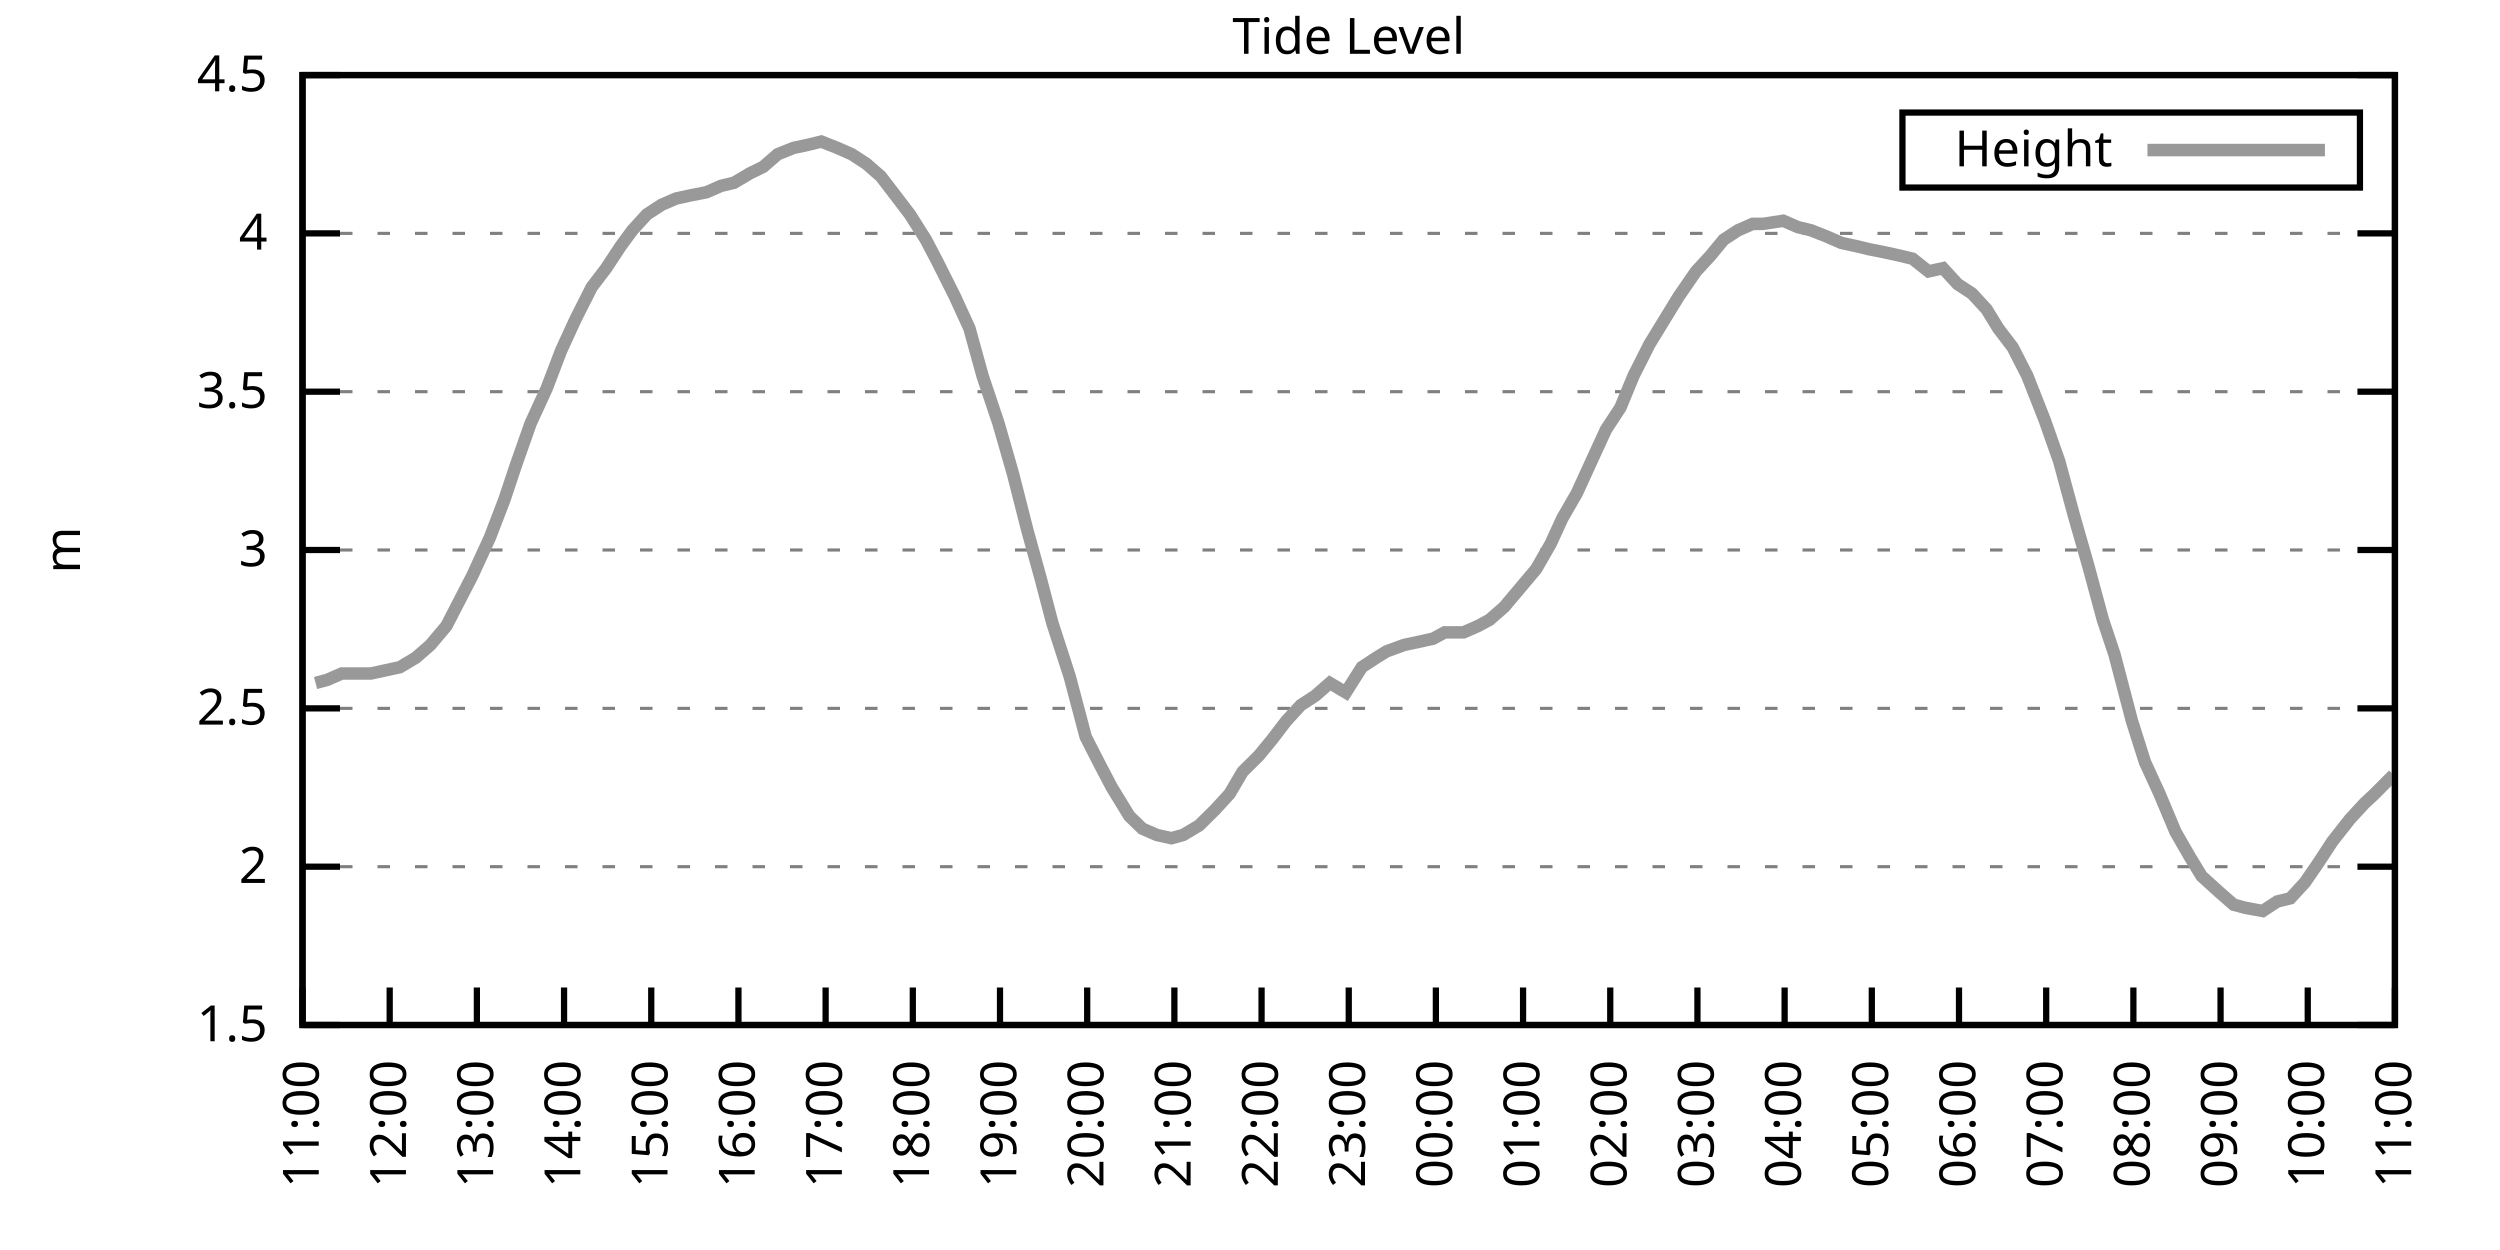
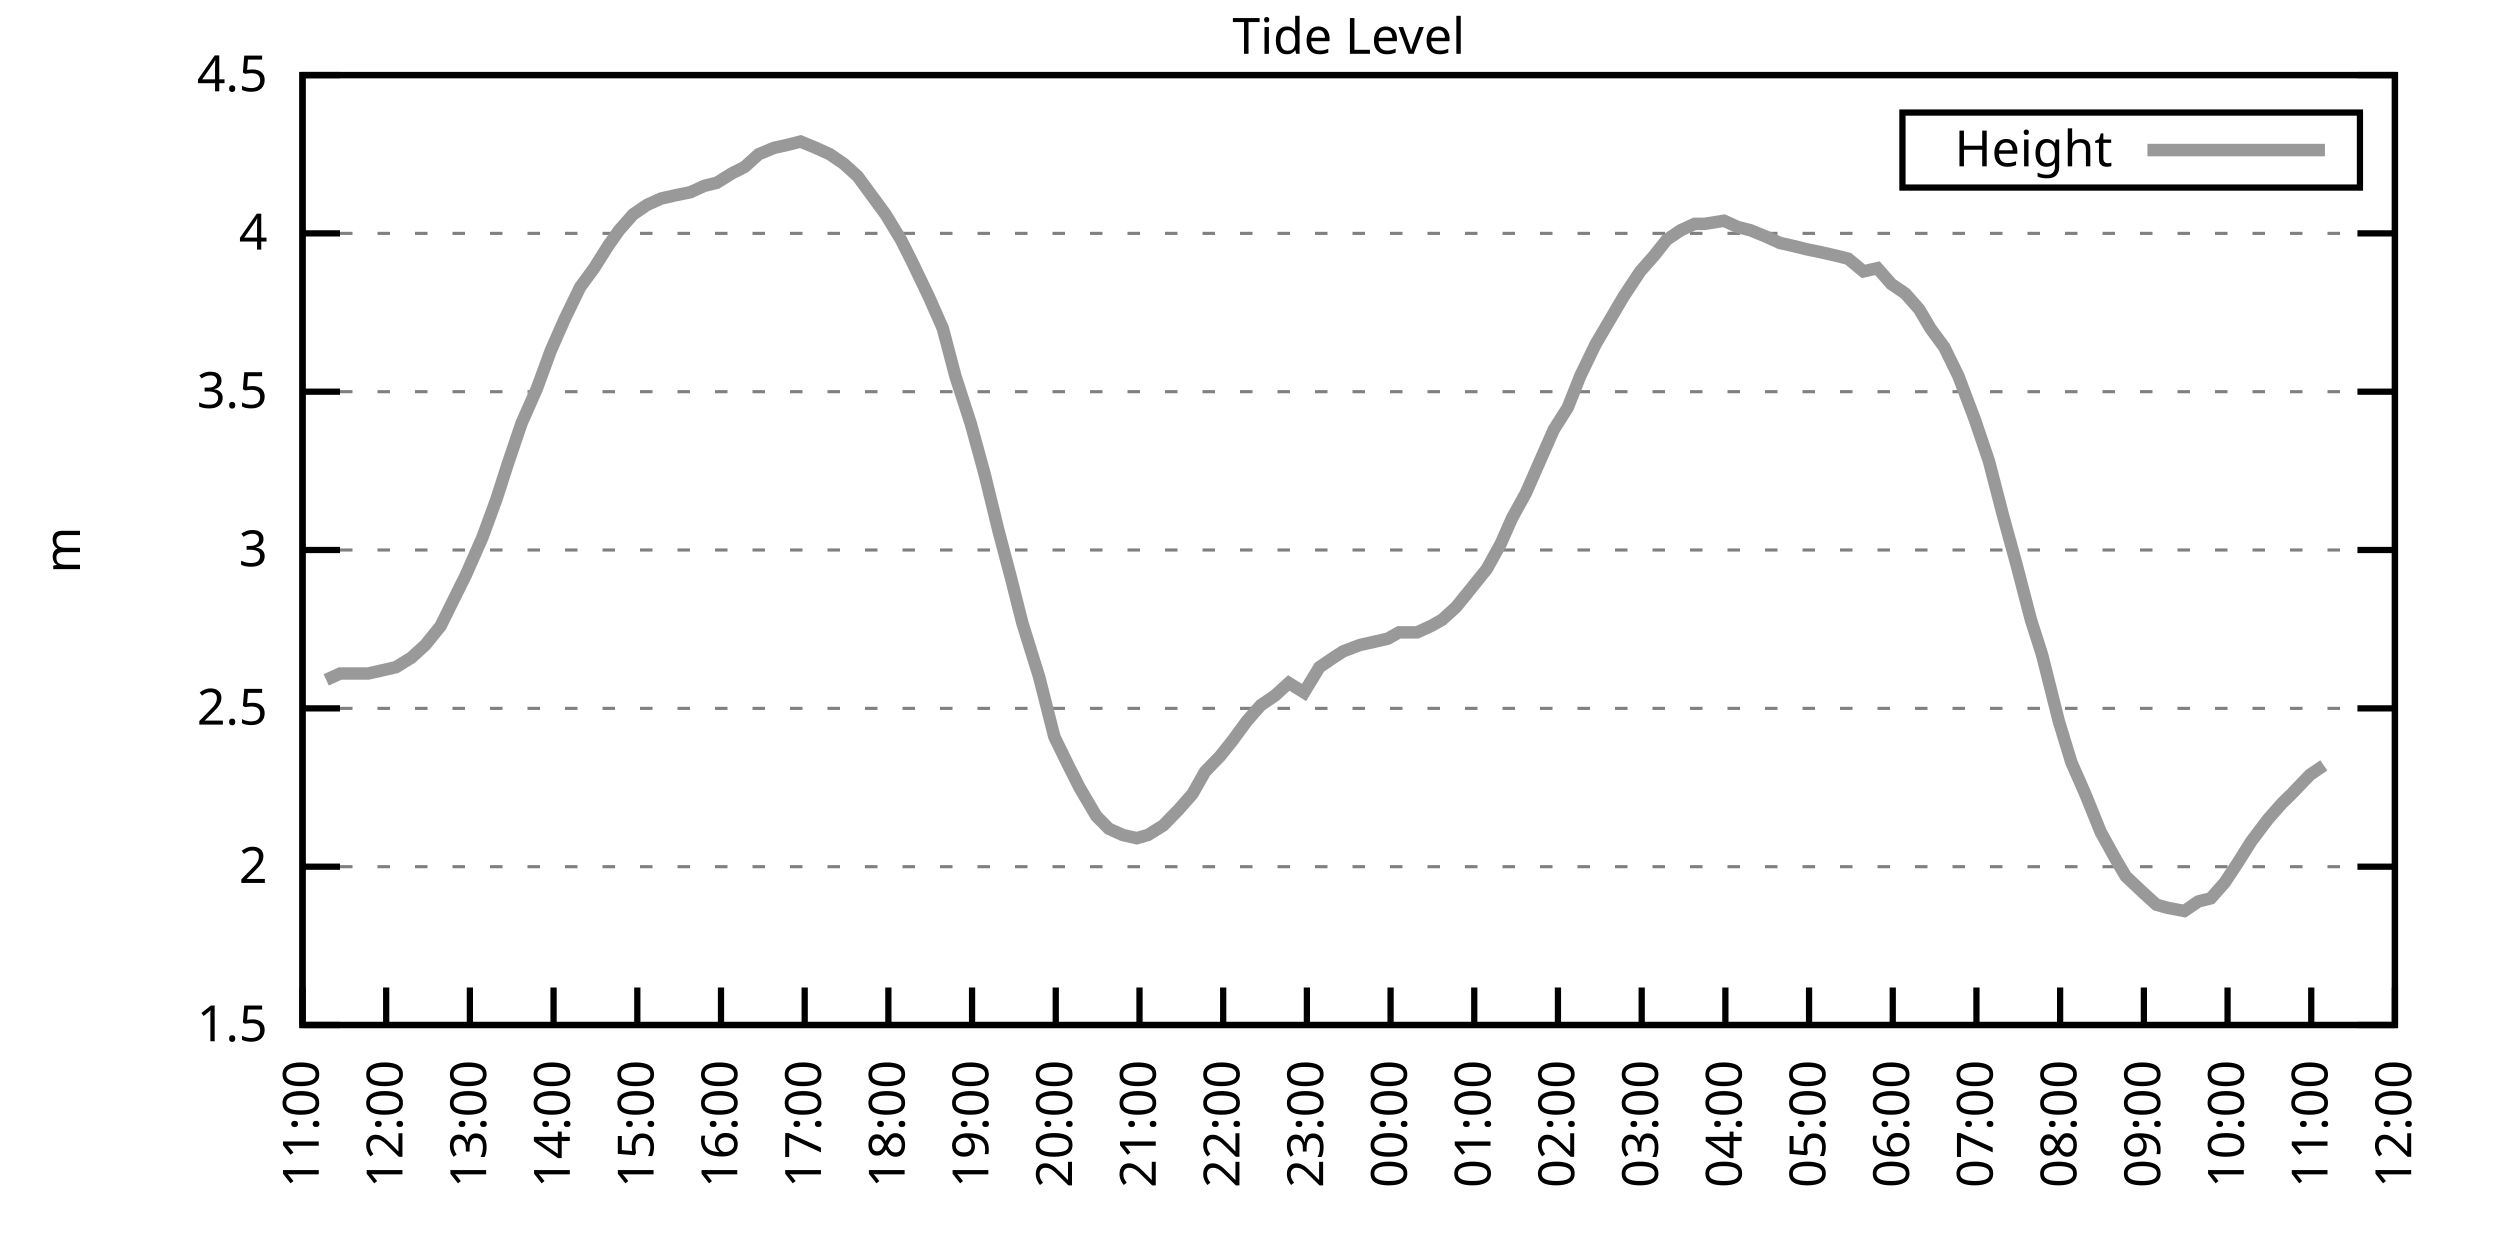
<svg xmlns="http://www.w3.org/2000/svg" xmlns:xlink="http://www.w3.org/1999/xlink" width="400" height="200" viewBox="0 0 400 200">
  <g id="gnuplot_canvas">
    <rect x="0" y="0" width="400" height="200" fill="none" />
    <defs>
      <circle id="gpDot" r="0.5" stroke-width="0.5" stroke="currentColor" />
      <path id="gpPt0" stroke-width="0.333" stroke="currentColor" d="M-1,0 h2 M0,-1 v2" />
      <path id="gpPt1" stroke-width="0.333" stroke="currentColor" d="M-1,-1 L1,1 M1,-1 L-1,1" />
      <path id="gpPt2" stroke-width="0.333" stroke="currentColor" d="M-1,0 L1,0 M0,-1 L0,1 M-1,-1 L1,1 M-1,1 L1,-1" />
      <rect id="gpPt3" stroke-width="0.333" stroke="currentColor" x="-1" y="-1" width="2" height="2" />
      <rect id="gpPt4" stroke-width="0.333" stroke="currentColor" fill="currentColor" x="-1" y="-1" width="2" height="2" />
      <circle id="gpPt5" stroke-width="0.333" stroke="currentColor" cx="0" cy="0" r="1" />
      <use xlink:href="#gpPt5" id="gpPt6" fill="currentColor" stroke="none" />
      <path id="gpPt7" stroke-width="0.333" stroke="currentColor" d="M0,-1.33 L-1.33,0.67 L1.33,0.67 z" />
      <use xlink:href="#gpPt7" id="gpPt8" fill="currentColor" stroke="none" />
      <use xlink:href="#gpPt7" id="gpPt9" stroke="currentColor" transform="rotate(180)" />
      <use xlink:href="#gpPt9" id="gpPt10" fill="currentColor" stroke="none" />
      <use xlink:href="#gpPt3" id="gpPt11" stroke="currentColor" transform="rotate(45)" />
      <use xlink:href="#gpPt11" id="gpPt12" fill="currentColor" stroke="none" />
      <path id="gpPt13" stroke-width="0.333" stroke="currentColor" d="M0,1.330 L1.265,0.411 L0.782,-1.067 L-0.782,-1.076 L-1.265,0.411 z" />
      <use xlink:href="#gpPt13" id="gpPt14" fill="currentColor" stroke="none" />
      <filter id="textbox" filterUnits="objectBoundingBox" x="0" y="0" height="1" width="1">
        <feFlood flood-color="white" flood-opacity="1" result="bgnd" />
        <feComposite in="SourceGraphic" in2="bgnd" operator="atop" />
      </filter>
      <filter id="greybox" filterUnits="objectBoundingBox" x="0" y="0" height="1" width="1">
        <feFlood flood-color="lightgrey" flood-opacity="1" result="grey" />
        <feComposite in="SourceGraphic" in2="grey" operator="atop" />
      </filter>
    </defs>
    <g fill="none" color="white" stroke="currentColor" stroke-width="1.00" stroke-linecap="butt" stroke-linejoin="miter">
</g>
    <g fill="none" color="black" stroke="currentColor" stroke-width="1.00" stroke-linecap="butt" stroke-linejoin="miter">
      <g stroke="none" shape-rendering="crispEdges">
        <polygon fill="rgb(255, 255, 255)" points="48.40,164.00 383.18,164.00 383.18,12.02 48.40,12.02 " />
      </g>
    </g>
    <g fill="none" color="black" stroke="currentColor" stroke-width="1.00" stroke-linecap="butt" stroke-linejoin="miter">
</g>
    <g fill="none" color="black" stroke="black" stroke-width="0.50" stroke-linecap="butt" stroke-linejoin="miter">
</g>
    <g fill="none" color="gray" stroke="currentColor" stroke-width="0.50" stroke-linecap="butt" stroke-linejoin="miter">
      <path stroke="gray" stroke-dasharray="2,4" class="gridline" d="M48.40,164.00 L383.19,164.00  " />
    </g>
    <g fill="none" color="gray" stroke="gray" stroke-width="1.00" stroke-linecap="butt" stroke-linejoin="miter">
</g>
    <g fill="none" color="black" stroke="currentColor" stroke-width="1.00" stroke-linecap="butt" stroke-linejoin="miter">
      <path stroke="black" d="M48.40,164.00 L54.40,164.00 M383.19,164.00 L377.19,164.00  " />
      <g transform="translate(42.80,166.60)" stroke="none" fill="black" font-family="Sans" font-size="8.00" text-anchor="end">
        <text>
          <tspan font-family="Sans"> 1.5</tspan>
        </text>
      </g>
    </g>
    <g fill="none" color="black" stroke="currentColor" stroke-width="1.00" stroke-linecap="butt" stroke-linejoin="miter">
</g>
    <g fill="none" color="black" stroke="black" stroke-width="0.50" stroke-linecap="butt" stroke-linejoin="miter">
</g>
    <g fill="none" color="gray" stroke="currentColor" stroke-width="0.50" stroke-linecap="butt" stroke-linejoin="miter">
      <path stroke="gray" stroke-dasharray="2,4" class="gridline" d="M48.40,138.67 L383.19,138.67  " />
    </g>
    <g fill="none" color="gray" stroke="gray" stroke-width="1.00" stroke-linecap="butt" stroke-linejoin="miter">
</g>
    <g fill="none" color="black" stroke="currentColor" stroke-width="1.00" stroke-linecap="butt" stroke-linejoin="miter">
      <path stroke="black" d="M48.40,138.67 L54.40,138.67 M383.19,138.67 L377.19,138.67  " />
      <g transform="translate(42.80,141.27)" stroke="none" fill="black" font-family="Sans" font-size="8.00" text-anchor="end">
        <text>
          <tspan font-family="Sans"> 2</tspan>
        </text>
      </g>
    </g>
    <g fill="none" color="black" stroke="currentColor" stroke-width="1.00" stroke-linecap="butt" stroke-linejoin="miter">
</g>
    <g fill="none" color="black" stroke="black" stroke-width="0.50" stroke-linecap="butt" stroke-linejoin="miter">
</g>
    <g fill="none" color="gray" stroke="currentColor" stroke-width="0.50" stroke-linecap="butt" stroke-linejoin="miter">
      <path stroke="gray" stroke-dasharray="2,4" class="gridline" d="M48.40,113.34 L383.19,113.34  " />
    </g>
    <g fill="none" color="gray" stroke="gray" stroke-width="1.00" stroke-linecap="butt" stroke-linejoin="miter">
</g>
    <g fill="none" color="black" stroke="currentColor" stroke-width="1.00" stroke-linecap="butt" stroke-linejoin="miter">
      <path stroke="black" d="M48.40,113.34 L54.40,113.34 M383.19,113.34 L377.19,113.34  " />
      <g transform="translate(42.80,115.94)" stroke="none" fill="black" font-family="Sans" font-size="8.00" text-anchor="end">
        <text>
          <tspan font-family="Sans"> 2.5</tspan>
        </text>
      </g>
    </g>
    <g fill="none" color="black" stroke="currentColor" stroke-width="1.00" stroke-linecap="butt" stroke-linejoin="miter">
</g>
    <g fill="none" color="black" stroke="black" stroke-width="0.50" stroke-linecap="butt" stroke-linejoin="miter">
</g>
    <g fill="none" color="gray" stroke="currentColor" stroke-width="0.50" stroke-linecap="butt" stroke-linejoin="miter">
      <path stroke="gray" stroke-dasharray="2,4" class="gridline" d="M48.40,88.00 L383.19,88.00  " />
    </g>
    <g fill="none" color="gray" stroke="gray" stroke-width="1.00" stroke-linecap="butt" stroke-linejoin="miter">
</g>
    <g fill="none" color="black" stroke="currentColor" stroke-width="1.00" stroke-linecap="butt" stroke-linejoin="miter">
      <path stroke="black" d="M48.40,88.00 L54.40,88.00 M383.19,88.00 L377.19,88.00  " />
      <g transform="translate(42.80,90.60)" stroke="none" fill="black" font-family="Sans" font-size="8.00" text-anchor="end">
        <text>
          <tspan font-family="Sans"> 3</tspan>
        </text>
      </g>
    </g>
    <g fill="none" color="black" stroke="currentColor" stroke-width="1.00" stroke-linecap="butt" stroke-linejoin="miter">
</g>
    <g fill="none" color="black" stroke="black" stroke-width="0.50" stroke-linecap="butt" stroke-linejoin="miter">
</g>
    <g fill="none" color="gray" stroke="currentColor" stroke-width="0.50" stroke-linecap="butt" stroke-linejoin="miter">
      <path stroke="gray" stroke-dasharray="2,4" class="gridline" d="M48.40,62.67 L383.19,62.67  " />
    </g>
    <g fill="none" color="gray" stroke="gray" stroke-width="1.00" stroke-linecap="butt" stroke-linejoin="miter">
</g>
    <g fill="none" color="black" stroke="currentColor" stroke-width="1.00" stroke-linecap="butt" stroke-linejoin="miter">
      <path stroke="black" d="M48.40,62.67 L54.40,62.67 M383.19,62.67 L377.19,62.67  " />
      <g transform="translate(42.80,65.27)" stroke="none" fill="black" font-family="Sans" font-size="8.00" text-anchor="end">
        <text>
          <tspan font-family="Sans"> 3.5</tspan>
        </text>
      </g>
    </g>
    <g fill="none" color="black" stroke="currentColor" stroke-width="1.00" stroke-linecap="butt" stroke-linejoin="miter">
</g>
    <g fill="none" color="black" stroke="black" stroke-width="0.50" stroke-linecap="butt" stroke-linejoin="miter">
</g>
    <g fill="none" color="gray" stroke="currentColor" stroke-width="0.50" stroke-linecap="butt" stroke-linejoin="miter">
      <path stroke="gray" stroke-dasharray="2,4" class="gridline" d="M48.40,37.34 L383.19,37.34  " />
    </g>
    <g fill="none" color="gray" stroke="gray" stroke-width="1.00" stroke-linecap="butt" stroke-linejoin="miter">
</g>
    <g fill="none" color="black" stroke="currentColor" stroke-width="1.00" stroke-linecap="butt" stroke-linejoin="miter">
      <path stroke="black" d="M48.40,37.34 L54.40,37.34 M383.19,37.34 L377.19,37.34  " />
      <g transform="translate(42.80,39.94)" stroke="none" fill="black" font-family="Sans" font-size="8.00" text-anchor="end">
        <text>
          <tspan font-family="Sans"> 4</tspan>
        </text>
      </g>
    </g>
    <g fill="none" color="black" stroke="currentColor" stroke-width="1.00" stroke-linecap="butt" stroke-linejoin="miter">
</g>
    <g fill="none" color="black" stroke="black" stroke-width="0.50" stroke-linecap="butt" stroke-linejoin="miter">
</g>
    <g fill="none" color="gray" stroke="currentColor" stroke-width="0.50" stroke-linecap="butt" stroke-linejoin="miter">
      <path stroke="gray" stroke-dasharray="2,4" class="gridline" d="M48.40,12.01 L383.19,12.01  " />
    </g>
    <g fill="none" color="gray" stroke="gray" stroke-width="1.00" stroke-linecap="butt" stroke-linejoin="miter">
</g>
    <g fill="none" color="black" stroke="currentColor" stroke-width="1.00" stroke-linecap="butt" stroke-linejoin="miter">
      <path stroke="black" d="M48.40,12.01 L54.40,12.01 M383.19,12.01 L377.19,12.01  " />
      <g transform="translate(42.80,14.61)" stroke="none" fill="black" font-family="Sans" font-size="8.00" text-anchor="end">
        <text>
          <tspan font-family="Sans"> 4.5</tspan>
        </text>
      </g>
    </g>
    <g fill="none" color="black" stroke="currentColor" stroke-width="1.00" stroke-linecap="butt" stroke-linejoin="miter">
      <path stroke="black" d="M48.40,164.00 L48.40,158.00  " />
      <g transform="translate(51.00,169.60) rotate(270.00)" stroke="none" fill="black" font-family="Sans" font-size="8.00" text-anchor="end">
        <text>
          <tspan font-family="Sans">11:00</tspan>
        </text>
      </g>
    </g>
    <g fill="none" color="black" stroke="currentColor" stroke-width="1.00" stroke-linecap="butt" stroke-linejoin="miter">
-       <path stroke="black" d="M62.35,164.00 L62.35,158.00  " />
-       <g transform="translate(64.95,169.60) rotate(270.00)" stroke="none" fill="black" font-family="Sans" font-size="8.00" text-anchor="end">
+       <path stroke="black" d="M61.79,164.00 L61.79,158.00  " />
+       <g transform="translate(64.39,169.60) rotate(270.00)" stroke="none" fill="black" font-family="Sans" font-size="8.00" text-anchor="end">
        <text>
          <tspan font-family="Sans">12:00</tspan>
        </text>
      </g>
    </g>
    <g fill="none" color="black" stroke="currentColor" stroke-width="1.00" stroke-linecap="butt" stroke-linejoin="miter">
-       <path stroke="black" d="M76.30,164.00 L76.30,158.00  " />
-       <g transform="translate(78.90,169.60) rotate(270.00)" stroke="none" fill="black" font-family="Sans" font-size="8.00" text-anchor="end">
+       <path stroke="black" d="M75.18,164.00 L75.18,158.00  " />
+       <g transform="translate(77.78,169.60) rotate(270.00)" stroke="none" fill="black" font-family="Sans" font-size="8.00" text-anchor="end">
        <text>
          <tspan font-family="Sans">13:00</tspan>
        </text>
      </g>
    </g>
    <g fill="none" color="black" stroke="currentColor" stroke-width="1.00" stroke-linecap="butt" stroke-linejoin="miter">
-       <path stroke="black" d="M90.25,164.00 L90.25,158.00  " />
-       <g transform="translate(92.85,169.60) rotate(270.00)" stroke="none" fill="black" font-family="Sans" font-size="8.00" text-anchor="end">
+       <path stroke="black" d="M88.57,164.00 L88.57,158.00  " />
+       <g transform="translate(91.17,169.60) rotate(270.00)" stroke="none" fill="black" font-family="Sans" font-size="8.00" text-anchor="end">
        <text>
          <tspan font-family="Sans">14:00</tspan>
        </text>
      </g>
    </g>
    <g fill="none" color="black" stroke="currentColor" stroke-width="1.00" stroke-linecap="butt" stroke-linejoin="miter">
-       <path stroke="black" d="M104.20,164.00 L104.20,158.00  " />
-       <g transform="translate(106.80,169.60) rotate(270.00)" stroke="none" fill="black" font-family="Sans" font-size="8.00" text-anchor="end">
+       <path stroke="black" d="M101.97,164.00 L101.97,158.00  " />
+       <g transform="translate(104.57,169.60) rotate(270.00)" stroke="none" fill="black" font-family="Sans" font-size="8.00" text-anchor="end">
        <text>
          <tspan font-family="Sans">15:00</tspan>
        </text>
      </g>
    </g>
    <g fill="none" color="black" stroke="currentColor" stroke-width="1.00" stroke-linecap="butt" stroke-linejoin="miter">
-       <path stroke="black" d="M118.15,164.00 L118.15,158.00  " />
-       <g transform="translate(120.75,169.60) rotate(270.00)" stroke="none" fill="black" font-family="Sans" font-size="8.00" text-anchor="end">
+       <path stroke="black" d="M115.36,164.00 L115.36,158.00  " />
+       <g transform="translate(117.96,169.60) rotate(270.00)" stroke="none" fill="black" font-family="Sans" font-size="8.00" text-anchor="end">
        <text>
          <tspan font-family="Sans">16:00</tspan>
        </text>
      </g>
    </g>
    <g fill="none" color="black" stroke="currentColor" stroke-width="1.00" stroke-linecap="butt" stroke-linejoin="miter">
-       <path stroke="black" d="M132.10,164.00 L132.10,158.00  " />
-       <g transform="translate(134.70,169.60) rotate(270.00)" stroke="none" fill="black" font-family="Sans" font-size="8.00" text-anchor="end">
+       <path stroke="black" d="M128.75,164.00 L128.75,158.00  " />
+       <g transform="translate(131.35,169.60) rotate(270.00)" stroke="none" fill="black" font-family="Sans" font-size="8.00" text-anchor="end">
        <text>
          <tspan font-family="Sans">17:00</tspan>
        </text>
      </g>
    </g>
    <g fill="none" color="black" stroke="currentColor" stroke-width="1.00" stroke-linecap="butt" stroke-linejoin="miter">
-       <path stroke="black" d="M146.05,164.00 L146.05,158.00  " />
-       <g transform="translate(148.65,169.60) rotate(270.00)" stroke="none" fill="black" font-family="Sans" font-size="8.00" text-anchor="end">
+       <path stroke="black" d="M142.14,164.00 L142.14,158.00  " />
+       <g transform="translate(144.74,169.60) rotate(270.00)" stroke="none" fill="black" font-family="Sans" font-size="8.00" text-anchor="end">
        <text>
          <tspan font-family="Sans">18:00</tspan>
        </text>
      </g>
    </g>
    <g fill="none" color="black" stroke="currentColor" stroke-width="1.00" stroke-linecap="butt" stroke-linejoin="miter">
-       <path stroke="black" d="M160.00,164.00 L160.00,158.00  " />
-       <g transform="translate(162.60,169.60) rotate(270.00)" stroke="none" fill="black" font-family="Sans" font-size="8.00" text-anchor="end">
+       <path stroke="black" d="M155.53,164.00 L155.53,158.00  " />
+       <g transform="translate(158.13,169.60) rotate(270.00)" stroke="none" fill="black" font-family="Sans" font-size="8.00" text-anchor="end">
        <text>
          <tspan font-family="Sans">19:00</tspan>
        </text>
      </g>
    </g>
    <g fill="none" color="black" stroke="currentColor" stroke-width="1.00" stroke-linecap="butt" stroke-linejoin="miter">
-       <path stroke="black" d="M173.95,164.00 L173.95,158.00  " />
-       <g transform="translate(176.55,169.60) rotate(270.00)" stroke="none" fill="black" font-family="Sans" font-size="8.00" text-anchor="end">
+       <path stroke="black" d="M168.92,164.00 L168.92,158.00  " />
+       <g transform="translate(171.52,169.60) rotate(270.00)" stroke="none" fill="black" font-family="Sans" font-size="8.00" text-anchor="end">
        <text>
          <tspan font-family="Sans">20:00</tspan>
        </text>
      </g>
    </g>
    <g fill="none" color="black" stroke="currentColor" stroke-width="1.00" stroke-linecap="butt" stroke-linejoin="miter">
-       <path stroke="black" d="M187.90,164.00 L187.90,158.00  " />
-       <g transform="translate(190.50,169.60) rotate(270.00)" stroke="none" fill="black" font-family="Sans" font-size="8.00" text-anchor="end">
+       <path stroke="black" d="M182.32,164.00 L182.32,158.00  " />
+       <g transform="translate(184.92,169.60) rotate(270.00)" stroke="none" fill="black" font-family="Sans" font-size="8.00" text-anchor="end">
        <text>
          <tspan font-family="Sans">21:00</tspan>
        </text>
      </g>
    </g>
    <g fill="none" color="black" stroke="currentColor" stroke-width="1.00" stroke-linecap="butt" stroke-linejoin="miter">
-       <path stroke="black" d="M201.85,164.00 L201.85,158.00  " />
-       <g transform="translate(204.45,169.60) rotate(270.00)" stroke="none" fill="black" font-family="Sans" font-size="8.00" text-anchor="end">
+       <path stroke="black" d="M195.71,164.00 L195.71,158.00  " />
+       <g transform="translate(198.31,169.60) rotate(270.00)" stroke="none" fill="black" font-family="Sans" font-size="8.00" text-anchor="end">
        <text>
          <tspan font-family="Sans">22:00</tspan>
        </text>
      </g>
    </g>
    <g fill="none" color="black" stroke="currentColor" stroke-width="1.00" stroke-linecap="butt" stroke-linejoin="miter">
-       <path stroke="black" d="M215.80,164.00 L215.80,158.00  " />
-       <g transform="translate(218.40,169.60) rotate(270.00)" stroke="none" fill="black" font-family="Sans" font-size="8.00" text-anchor="end">
+       <path stroke="black" d="M209.10,164.00 L209.10,158.00  " />
+       <g transform="translate(211.70,169.60) rotate(270.00)" stroke="none" fill="black" font-family="Sans" font-size="8.00" text-anchor="end">
        <text>
          <tspan font-family="Sans">23:00</tspan>
        </text>
      </g>
    </g>
    <g fill="none" color="black" stroke="currentColor" stroke-width="1.00" stroke-linecap="butt" stroke-linejoin="miter">
-       <path stroke="black" d="M229.74,164.00 L229.74,158.00  " />
-       <g transform="translate(232.34,169.60) rotate(270.00)" stroke="none" fill="black" font-family="Sans" font-size="8.00" text-anchor="end">
+       <path stroke="black" d="M222.49,164.00 L222.49,158.00  " />
+       <g transform="translate(225.09,169.60) rotate(270.00)" stroke="none" fill="black" font-family="Sans" font-size="8.00" text-anchor="end">
        <text>
          <tspan font-family="Sans">00:00</tspan>
        </text>
      </g>
    </g>
    <g fill="none" color="black" stroke="currentColor" stroke-width="1.00" stroke-linecap="butt" stroke-linejoin="miter">
-       <path stroke="black" d="M243.69,164.00 L243.69,158.00  " />
-       <g transform="translate(246.29,169.60) rotate(270.00)" stroke="none" fill="black" font-family="Sans" font-size="8.00" text-anchor="end">
+       <path stroke="black" d="M235.88,164.00 L235.88,158.00  " />
+       <g transform="translate(238.48,169.60) rotate(270.00)" stroke="none" fill="black" font-family="Sans" font-size="8.00" text-anchor="end">
        <text>
          <tspan font-family="Sans">01:00</tspan>
        </text>
      </g>
    </g>
    <g fill="none" color="black" stroke="currentColor" stroke-width="1.00" stroke-linecap="butt" stroke-linejoin="miter">
-       <path stroke="black" d="M257.64,164.00 L257.64,158.00  " />
-       <g transform="translate(260.24,169.60) rotate(270.00)" stroke="none" fill="black" font-family="Sans" font-size="8.00" text-anchor="end">
+       <path stroke="black" d="M249.27,164.00 L249.27,158.00  " />
+       <g transform="translate(251.87,169.60) rotate(270.00)" stroke="none" fill="black" font-family="Sans" font-size="8.00" text-anchor="end">
        <text>
          <tspan font-family="Sans">02:00</tspan>
        </text>
      </g>
    </g>
    <g fill="none" color="black" stroke="currentColor" stroke-width="1.00" stroke-linecap="butt" stroke-linejoin="miter">
-       <path stroke="black" d="M271.59,164.00 L271.59,158.00  " />
-       <g transform="translate(274.19,169.60) rotate(270.00)" stroke="none" fill="black" font-family="Sans" font-size="8.00" text-anchor="end">
+       <path stroke="black" d="M262.67,164.00 L262.67,158.00  " />
+       <g transform="translate(265.27,169.60) rotate(270.00)" stroke="none" fill="black" font-family="Sans" font-size="8.00" text-anchor="end">
        <text>
          <tspan font-family="Sans">03:00</tspan>
        </text>
      </g>
    </g>
    <g fill="none" color="black" stroke="currentColor" stroke-width="1.00" stroke-linecap="butt" stroke-linejoin="miter">
-       <path stroke="black" d="M285.54,164.00 L285.54,158.00  " />
-       <g transform="translate(288.14,169.60) rotate(270.00)" stroke="none" fill="black" font-family="Sans" font-size="8.00" text-anchor="end">
+       <path stroke="black" d="M276.06,164.00 L276.06,158.00  " />
+       <g transform="translate(278.66,169.60) rotate(270.00)" stroke="none" fill="black" font-family="Sans" font-size="8.00" text-anchor="end">
        <text>
          <tspan font-family="Sans">04:00</tspan>
        </text>
      </g>
    </g>
    <g fill="none" color="black" stroke="currentColor" stroke-width="1.00" stroke-linecap="butt" stroke-linejoin="miter">
-       <path stroke="black" d="M299.49,164.00 L299.49,158.00  " />
-       <g transform="translate(302.09,169.60) rotate(270.00)" stroke="none" fill="black" font-family="Sans" font-size="8.00" text-anchor="end">
+       <path stroke="black" d="M289.45,164.00 L289.45,158.00  " />
+       <g transform="translate(292.05,169.60) rotate(270.00)" stroke="none" fill="black" font-family="Sans" font-size="8.00" text-anchor="end">
        <text>
          <tspan font-family="Sans">05:00</tspan>
        </text>
      </g>
    </g>
    <g fill="none" color="black" stroke="currentColor" stroke-width="1.00" stroke-linecap="butt" stroke-linejoin="miter">
-       <path stroke="black" d="M313.44,164.00 L313.44,158.00  " />
-       <g transform="translate(316.04,169.60) rotate(270.00)" stroke="none" fill="black" font-family="Sans" font-size="8.00" text-anchor="end">
+       <path stroke="black" d="M302.84,164.00 L302.84,158.00  " />
+       <g transform="translate(305.44,169.60) rotate(270.00)" stroke="none" fill="black" font-family="Sans" font-size="8.00" text-anchor="end">
        <text>
          <tspan font-family="Sans">06:00</tspan>
        </text>
      </g>
    </g>
    <g fill="none" color="black" stroke="currentColor" stroke-width="1.00" stroke-linecap="butt" stroke-linejoin="miter">
-       <path stroke="black" d="M327.39,164.00 L327.39,158.00  " />
-       <g transform="translate(329.99,169.60) rotate(270.00)" stroke="none" fill="black" font-family="Sans" font-size="8.00" text-anchor="end">
+       <path stroke="black" d="M316.23,164.00 L316.23,158.00  " />
+       <g transform="translate(318.83,169.60) rotate(270.00)" stroke="none" fill="black" font-family="Sans" font-size="8.00" text-anchor="end">
        <text>
          <tspan font-family="Sans">07:00</tspan>
        </text>
      </g>
    </g>
    <g fill="none" color="black" stroke="currentColor" stroke-width="1.00" stroke-linecap="butt" stroke-linejoin="miter">
-       <path stroke="black" d="M341.34,164.00 L341.34,158.00  " />
-       <g transform="translate(343.94,169.60) rotate(270.00)" stroke="none" fill="black" font-family="Sans" font-size="8.00" text-anchor="end">
+       <path stroke="black" d="M329.62,164.00 L329.62,158.00  " />
+       <g transform="translate(332.22,169.60) rotate(270.00)" stroke="none" fill="black" font-family="Sans" font-size="8.00" text-anchor="end">
        <text>
          <tspan font-family="Sans">08:00</tspan>
        </text>
      </g>
    </g>
    <g fill="none" color="black" stroke="currentColor" stroke-width="1.00" stroke-linecap="butt" stroke-linejoin="miter">
-       <path stroke="black" d="M355.29,164.00 L355.29,158.00  " />
-       <g transform="translate(357.89,169.60) rotate(270.00)" stroke="none" fill="black" font-family="Sans" font-size="8.00" text-anchor="end">
+       <path stroke="black" d="M343.02,164.00 L343.02,158.00  " />
+       <g transform="translate(345.62,169.60) rotate(270.00)" stroke="none" fill="black" font-family="Sans" font-size="8.00" text-anchor="end">
        <text>
          <tspan font-family="Sans">09:00</tspan>
        </text>
      </g>
    </g>
    <g fill="none" color="black" stroke="currentColor" stroke-width="1.00" stroke-linecap="butt" stroke-linejoin="miter">
-       <path stroke="black" d="M369.24,164.00 L369.24,158.00  " />
-       <g transform="translate(371.84,169.60) rotate(270.00)" stroke="none" fill="black" font-family="Sans" font-size="8.00" text-anchor="end">
+       <path stroke="black" d="M356.41,164.00 L356.41,158.00  " />
+       <g transform="translate(359.01,169.60) rotate(270.00)" stroke="none" fill="black" font-family="Sans" font-size="8.00" text-anchor="end">
        <text>
          <tspan font-family="Sans">10:00</tspan>
+         </text>
+       </g>
+     </g>
+     <g fill="none" color="black" stroke="currentColor" stroke-width="1.00" stroke-linecap="butt" stroke-linejoin="miter">
+       <path stroke="black" d="M369.80,164.00 L369.80,158.00  " />
+       <g transform="translate(372.40,169.60) rotate(270.00)" stroke="none" fill="black" font-family="Sans" font-size="8.00" text-anchor="end">
+         <text>
+           <tspan font-family="Sans">11:00</tspan>
        </text>
      </g>
    </g>
    <g fill="none" color="black" stroke="currentColor" stroke-width="1.00" stroke-linecap="butt" stroke-linejoin="miter">
      <path stroke="black" d="M383.19,164.00 L383.19,158.00  " />
      <g transform="translate(385.79,169.60) rotate(270.00)" stroke="none" fill="black" font-family="Sans" font-size="8.00" text-anchor="end">
        <text>
-           <tspan font-family="Sans">11:00</tspan>
+           <tspan font-family="Sans">12:00</tspan>
        </text>
      </g>
    </g>
    <g fill="none" color="black" stroke="currentColor" stroke-width="1.00" stroke-linecap="butt" stroke-linejoin="miter">
</g>
    <g fill="none" color="black" stroke="currentColor" stroke-width="1.00" stroke-linecap="butt" stroke-linejoin="miter">
      <path stroke="black" d="M48.40,12.01 L48.40,164.00 L383.19,164.00 L383.19,12.01 L48.40,12.01 Z  " />
    </g>
    <g fill="none" color="black" stroke="currentColor" stroke-width="1.00" stroke-linecap="butt" stroke-linejoin="miter">
</g>
    <g fill="none" color="black" stroke="currentColor" stroke-width="1.00" stroke-linecap="butt" stroke-linejoin="miter">
      <path stroke="black" d="M304.39,30.01 L304.39,18.01 L377.59,18.01 L377.59,30.01 L304.39,30.01 Z  " />
    </g>
    <g id="Tide_level_plot_1">
      <g fill="none" color="white" stroke="black" stroke-width="2.00" stroke-linecap="butt" stroke-linejoin="miter">
</g>
      <g fill="none" color="black" stroke="currentColor" stroke-width="2.00" stroke-linecap="butt" stroke-linejoin="miter">
        <g transform="translate(337.99,26.61)" stroke="none" fill="black" font-family="Sans" font-size="8.00" text-anchor="end">
          <text>
            <tspan font-family="Sans">Height</tspan>
          </text>
        </g>
      </g>
      <g fill="none" color="black" stroke="currentColor" stroke-width="2.00" stroke-linecap="butt" stroke-linejoin="miter">
-         <path stroke="rgb(153, 153, 153)" d="M343.59,24.01 L371.99,24.01 M50.49,109.28 L52.35,108.78 L54.68,107.76 L57.00,107.76 L59.33,107.76 L61.65,107.26   L63.98,106.75 L66.53,105.23 L68.86,103.20 L71.42,100.16 L73.51,96.11 L75.60,92.06 L78.39,85.98 L80.72,79.90   L82.58,74.33 L84.90,67.74 L87.46,62.17 L89.78,56.09 L92.11,51.02 L94.67,45.95 L96.99,42.91 L99.32,39.37   L101.18,36.84 L103.50,34.30 L105.83,32.78 L108.15,31.77 L110.48,31.26 L113.03,30.76 L115.36,29.74 L117.45,29.24   L120.01,27.72 L122.10,26.70 L124.43,24.68 L126.98,23.66 L129.31,23.16 L131.40,22.65 L133.96,23.66 L136.28,24.68   L138.61,26.20 L140.93,28.22 L143.26,31.26 L145.58,34.30 L148.14,38.35 L150.00,41.90 L152.79,47.47 L155.11,52.54   L157.21,60.14 L159.76,67.74 L162.09,75.85 L164.41,84.97 L166.51,92.56 L168.37,99.66 L171.16,108.27 L173.71,117.90   L176.04,122.46 L177.90,126.00 L180.69,130.56 L182.78,132.59 L185.11,133.60 L187.43,134.11 L189.29,133.60 L191.85,132.08   L194.41,129.55 L196.73,127.02 L198.82,123.47 L201.38,120.94 L203.47,118.40 L205.80,115.36 L208.12,112.83 L210.45,111.31   L212.77,109.28 L215.33,110.80 L217.89,106.75 L220.21,105.23 L221.84,104.22 L224.63,103.20 L226.95,102.70 L229.28,102.19   L231.14,101.18 L234.16,101.18 L236.49,100.16 L238.35,99.15 L240.67,97.12 L243.23,94.08 L245.79,91.04 L248.11,86.99   L249.97,82.94 L252.30,78.89 L254.62,73.82 L256.95,68.75 L259.27,65.21 L261.36,60.14 L263.92,55.07 L268.57,47.47   L271.36,43.42 L273.69,40.89 L275.78,38.35 L278.10,36.84 L280.43,35.82 L282.06,35.82 L285.31,35.32 L287.64,36.33   L289.73,36.84 L292.29,37.85 L294.61,38.86 L296.94,39.37 L299.03,39.87 L301.58,40.38 L303.91,40.89 L306.00,41.39   L308.56,43.42 L310.88,42.91 L313.21,45.45 L315.53,46.97 L317.86,49.50 L319.72,52.54 L322.04,55.58 L324.37,60.14   L327.16,67.23 L329.48,73.82 L331.81,82.43 L334.13,90.54 L336.46,99.15 L338.32,104.72 L341.11,115.36 L343.20,121.95   L345.53,127.02 L348.08,133.10 L350.41,137.15 L352.27,140.19 L355.06,142.72 L357.38,144.75 L359.24,145.25 L362.03,145.76   L364.36,144.24 L366.45,143.73 L368.78,141.20 L370.87,138.16 L373.19,134.62 L375.98,131.07 L378.31,128.54 L379.94,127.02   L382.96,123.98  " />
+         <path stroke="rgb(153, 153, 153)" d="M343.59,24.01 L371.99,24.01 M52.19,108.78 L54.43,107.76 L56.66,107.76 L58.89,107.76 L61.12,107.26 L63.35,106.75   L65.81,105.23 L68.04,103.20 L70.50,100.16 L72.50,96.11 L74.51,92.06 L77.19,85.98 L79.42,79.90 L81.21,74.33   L83.44,67.74 L85.90,62.17 L88.13,56.09 L90.36,51.02 L92.82,45.95 L95.05,42.91 L97.28,39.37 L99.06,36.84   L101.30,34.30 L103.53,32.78 L105.76,31.77 L107.99,31.26 L110.45,30.76 L112.68,29.74 L114.69,29.24 L117.14,27.72   L119.15,26.70 L121.38,24.68 L123.84,23.66 L126.07,23.16 L128.08,22.65 L130.54,23.66 L132.77,24.68 L135.00,26.20   L137.23,28.22 L139.46,31.26 L141.69,34.30 L144.15,38.35 L145.94,41.90 L148.61,47.47 L150.85,52.54 L152.85,60.14   L155.31,67.74 L157.54,75.85 L159.77,84.97 L161.78,92.56 L163.57,99.66 L166.25,108.27 L168.70,117.90 L170.93,122.46   L172.72,126.00 L175.40,130.56 L177.41,132.59 L179.64,133.60 L181.87,134.11 L183.66,133.60 L186.11,132.08 L188.57,129.55   L190.80,127.02 L192.81,123.47 L195.26,120.94 L197.27,118.40 L199.50,115.36 L201.73,112.83 L203.97,111.31 L206.20,109.28   L208.65,110.80 L211.11,106.75 L213.34,105.23 L214.90,104.22 L217.58,103.20 L219.81,102.70 L222.04,102.19 L223.83,101.18   L226.73,101.18 L228.96,100.16 L230.75,99.15 L232.98,97.12 L235.44,94.08 L237.89,91.04 L240.12,86.99 L241.91,82.94   L244.14,78.89 L246.37,73.82 L248.60,68.75 L250.84,65.21 L252.85,60.14 L255.30,55.07 L259.76,47.47 L262.44,43.42   L264.67,40.89 L266.68,38.35 L268.92,36.84 L271.15,35.82 L272.71,35.82 L275.83,35.32 L278.07,36.33 L280.07,36.84   L282.53,37.85 L284.76,38.86 L286.99,39.37 L289.00,39.87 L291.46,40.38 L293.69,40.89 L295.70,41.39 L298.15,43.42   L300.39,42.91 L302.62,45.45 L304.85,46.97 L307.08,49.50 L308.87,52.54 L311.10,55.58 L313.33,60.14 L316.01,67.23   L318.24,73.82 L320.47,82.43 L322.70,90.54 L324.94,99.15 L326.72,104.72 L329.40,115.36 L331.41,121.95 L333.64,127.02   L336.10,133.10 L338.33,137.15 L340.11,140.19 L342.79,142.72 L345.02,144.75 L346.81,145.25 L349.49,145.76 L351.72,144.24   L353.73,143.73 L355.96,141.20 L357.97,138.16 L360.20,134.62 L362.88,131.07 L365.11,128.54 L366.67,127.02 L369.58,123.98   L371.81,122.46  " />
      </g>
    </g>
    <g fill="none" color="black" stroke="currentColor" stroke-width="2.00" stroke-linecap="butt" stroke-linejoin="miter">
</g>
    <g fill="none" color="black" stroke="black" stroke-width="1.00" stroke-linecap="butt" stroke-linejoin="miter">
</g>
    <g fill="none" color="black" stroke="currentColor" stroke-width="1.00" stroke-linecap="butt" stroke-linejoin="miter">
      <path stroke="black" d="M48.40,12.01 L48.40,164.00 L383.19,164.00 L383.19,12.01 L48.40,12.01 Z  " />
      <g transform="translate(12.80,88.01) rotate(270.00)" stroke="none" fill="black" font-family="Sans" font-size="8.00" text-anchor="middle">
        <text>
          <tspan font-family="Sans">m</tspan>
        </text>
      </g>
    </g>
    <g fill="none" color="black" stroke="currentColor" stroke-width="1.00" stroke-linecap="butt" stroke-linejoin="miter">
</g>
    <g fill="none" color="black" stroke="currentColor" stroke-width="1.00" stroke-linecap="butt" stroke-linejoin="miter">
      <g transform="translate(215.79,8.61)" stroke="none" fill="black" font-family="Sans" font-size="8.00" text-anchor="middle">
        <text>
          <tspan font-family="Sans">Tide Level</tspan>
        </text>
      </g>
    </g>
    <g fill="none" color="black" stroke="currentColor" stroke-width="1.00" stroke-linecap="butt" stroke-linejoin="miter">
</g>
  </g>
</svg>
